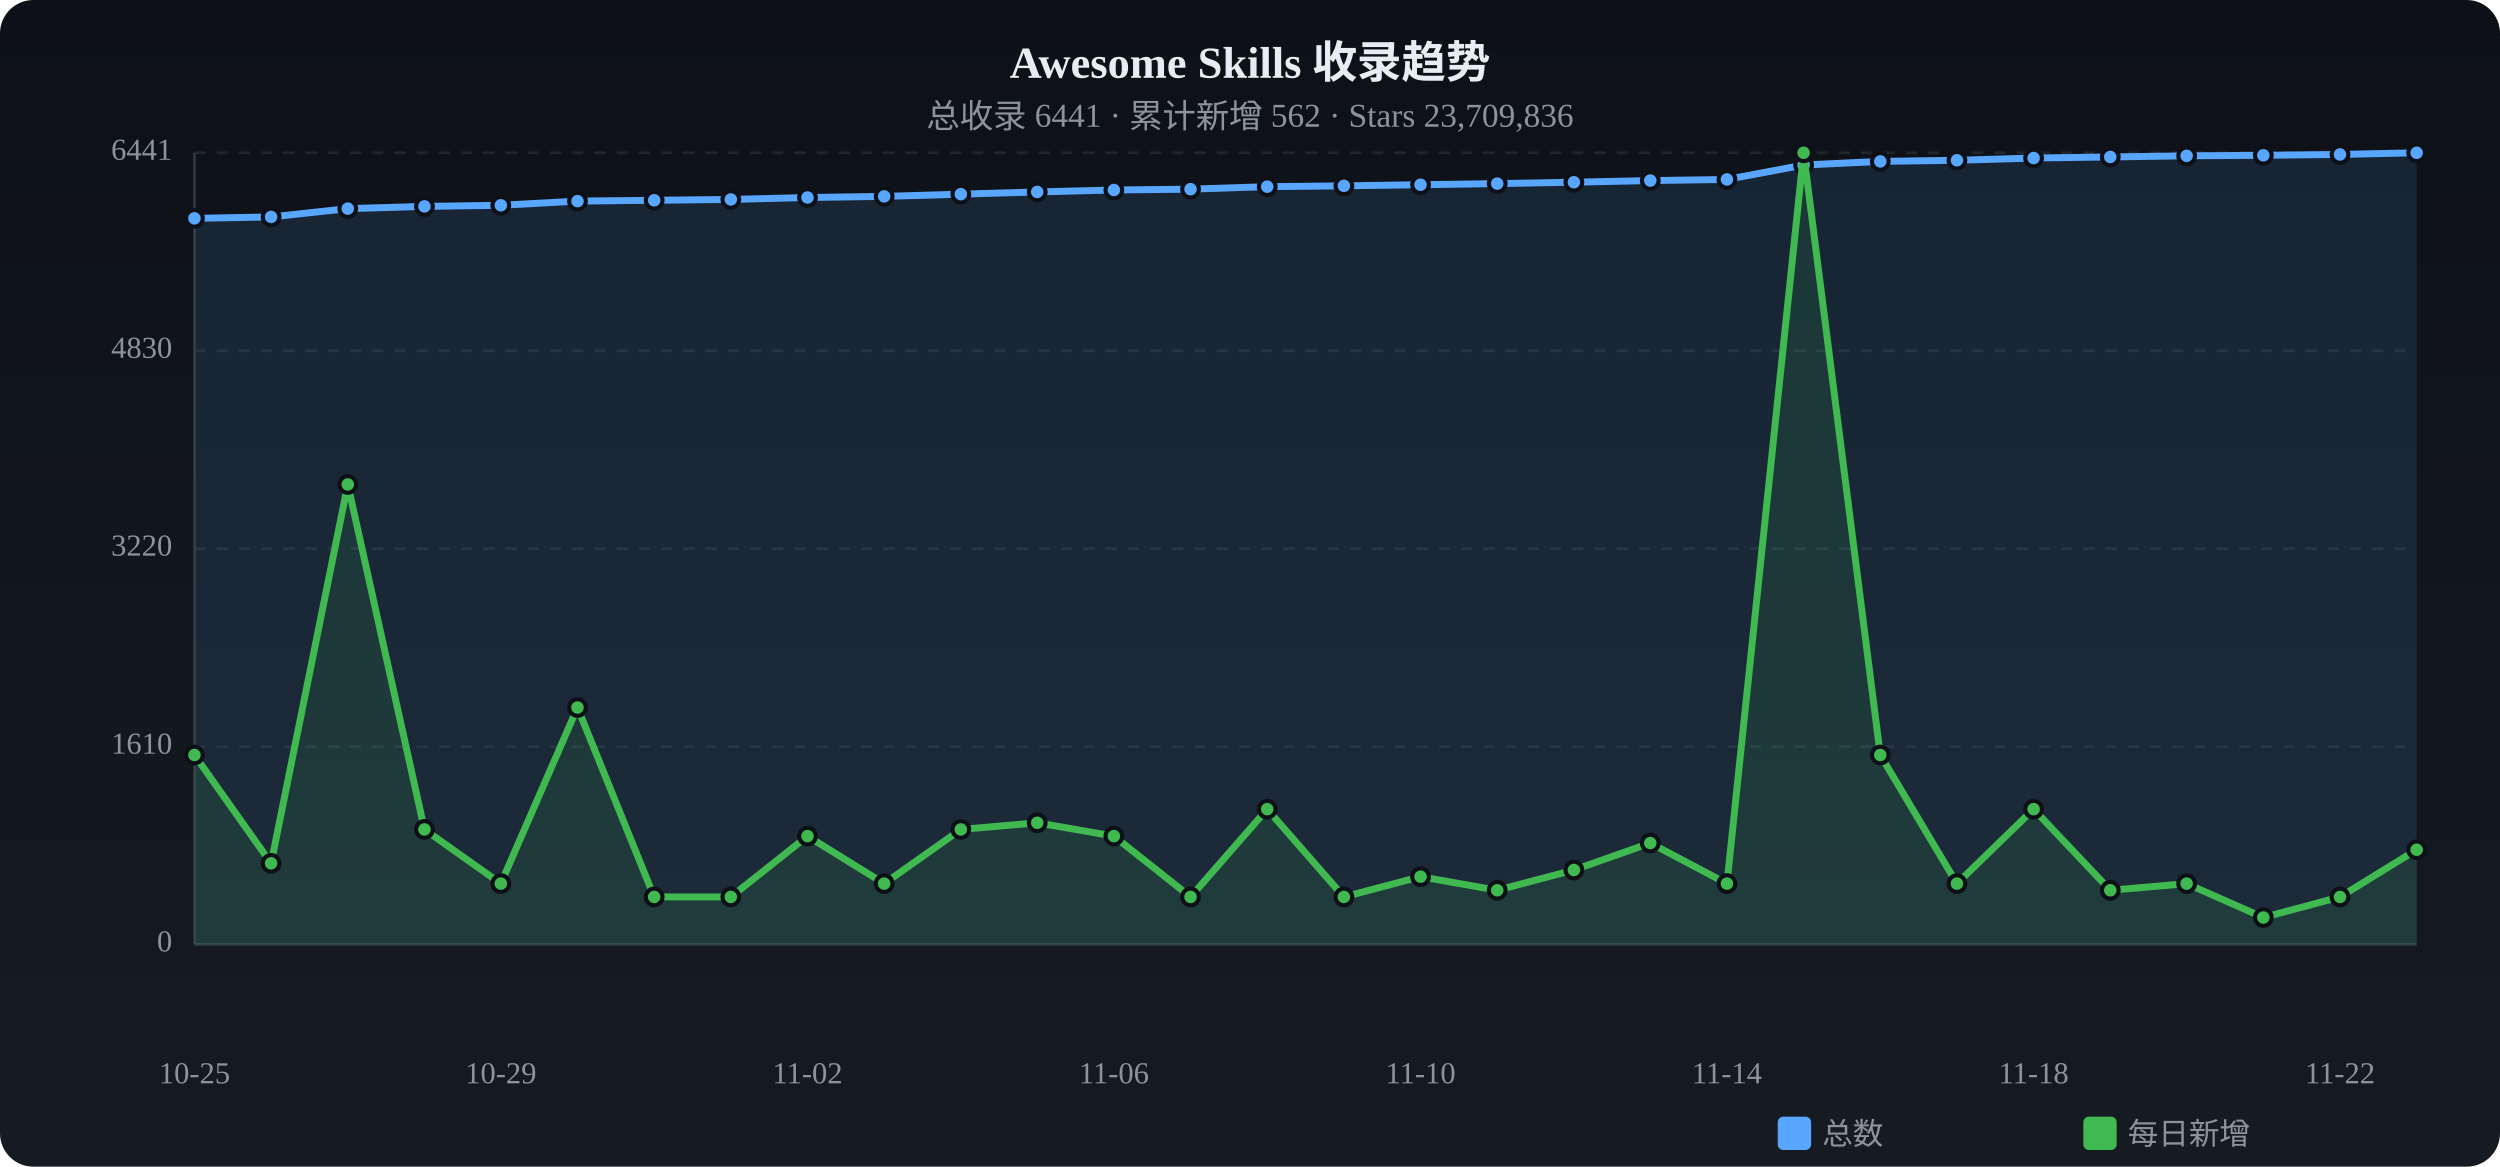
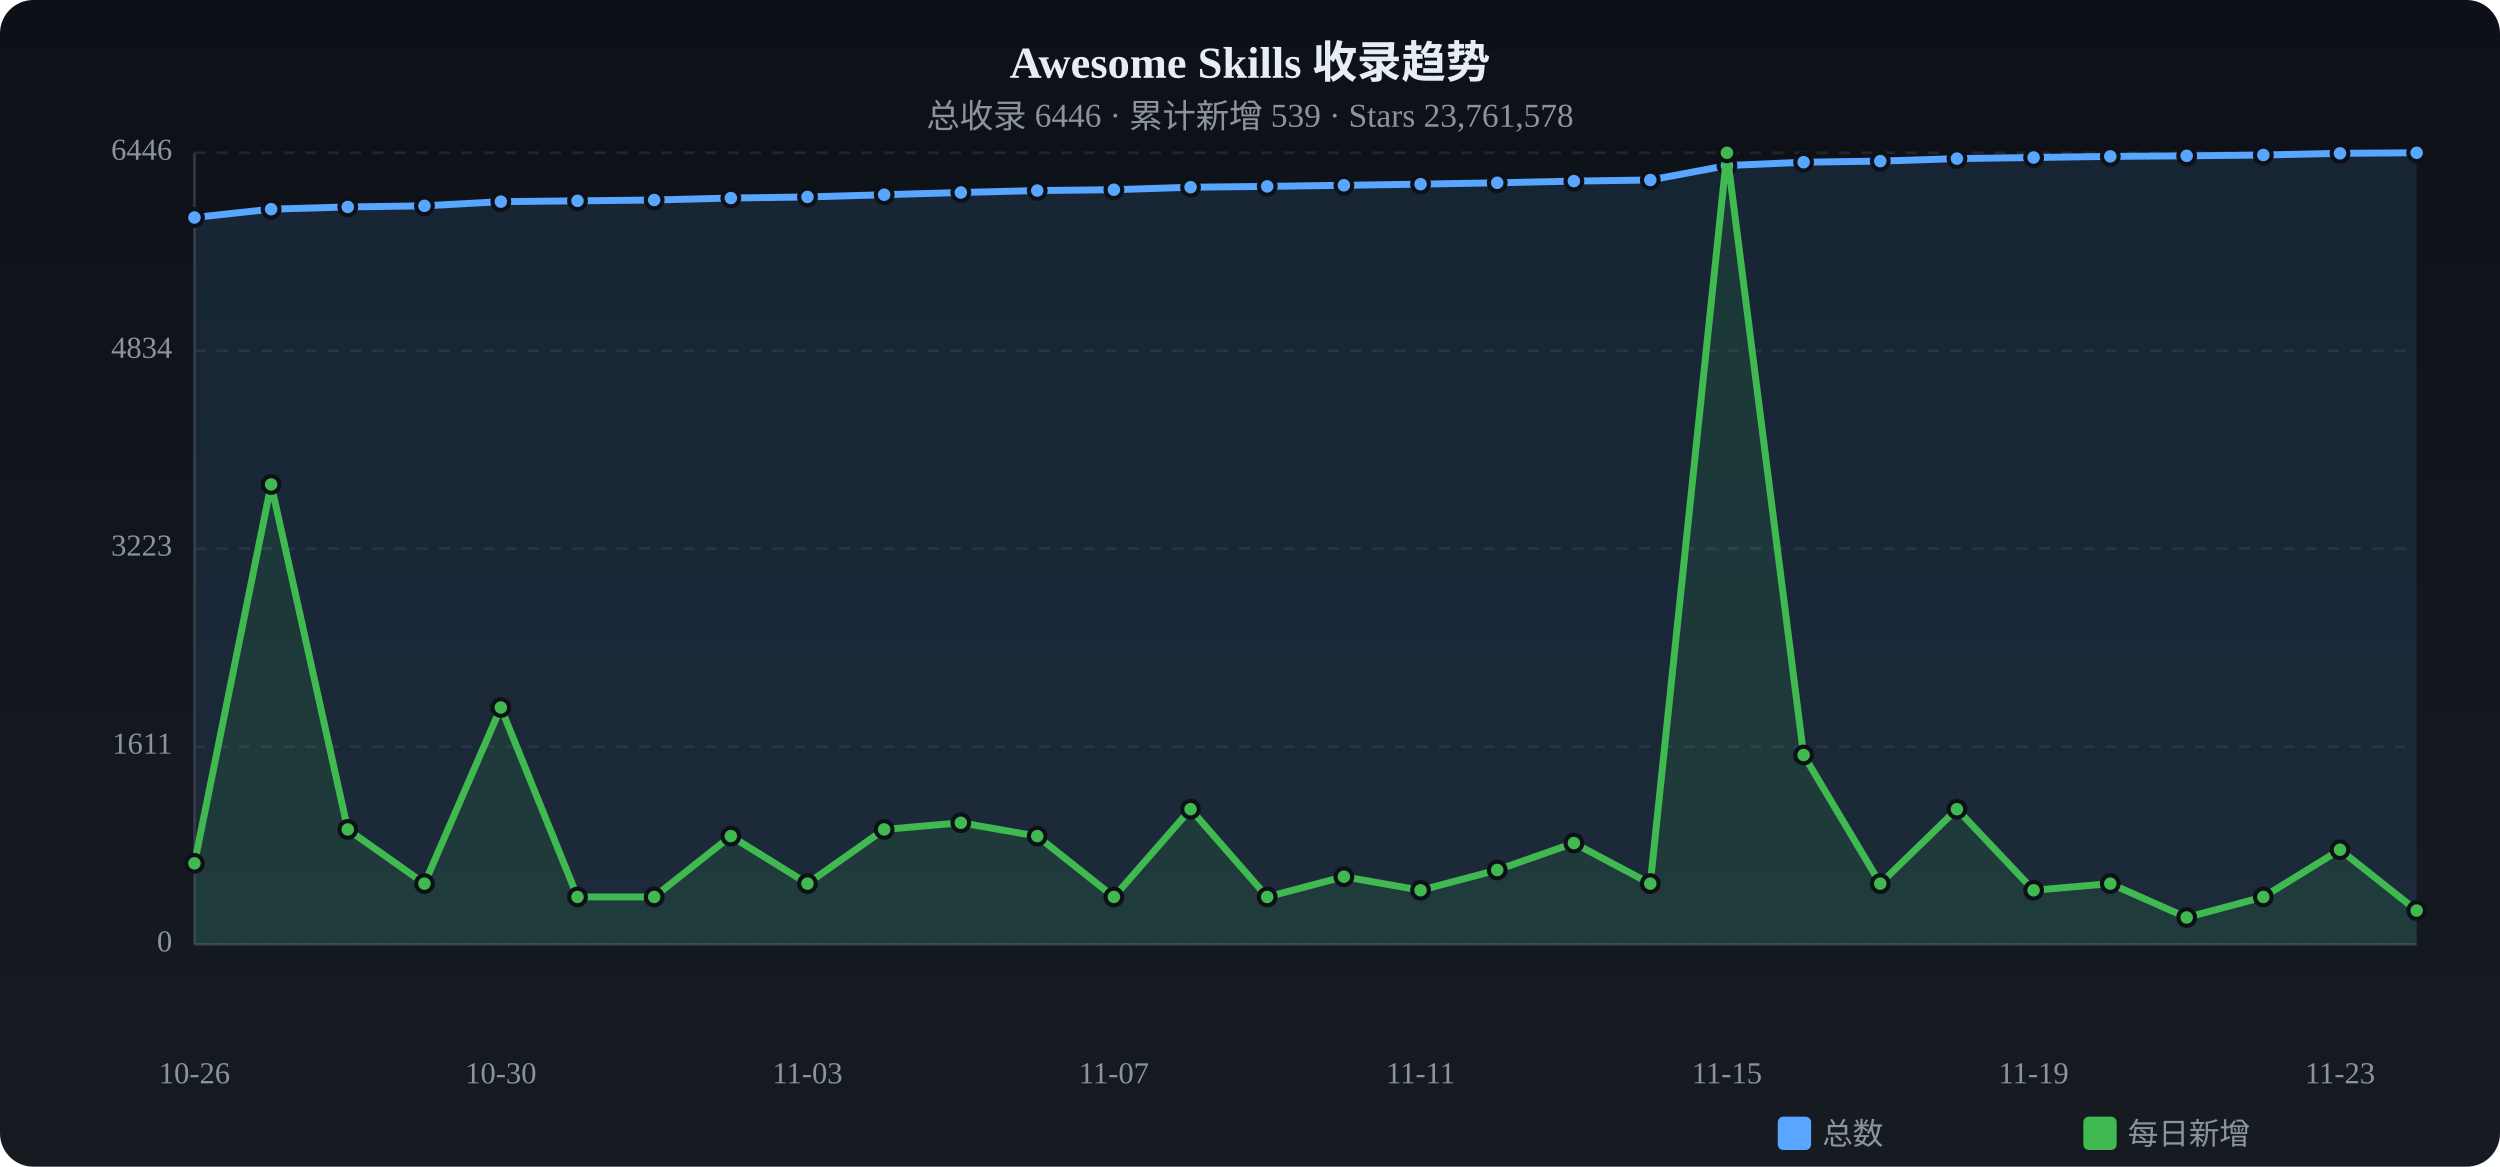
<svg xmlns="http://www.w3.org/2000/svg" viewBox="0 0 900 420" width="900" height="420">
  <defs>
    <linearGradient id="tbg" x1="0%" y1="0%" x2="0%" y2="100%">
      <stop offset="0%" stop-color="#0d1117" />
      <stop offset="100%" stop-color="#161b22" />
    </linearGradient>
  </defs>
  <rect width="900" height="420" rx="12" fill="url(#tbg)" />
  <text x="450.0" y="28" text-anchor="middle" fill="#e6edf3" font-size="16" font-weight="bold">Awesome Skills 收录趋势</text>
-   <text x="450.0" y="46" text-anchor="middle" fill="#8b949e" font-size="12">总收录 6441 · 累计新增 562 · Stars 23,709,836</text>
+   <text x="450.0" y="46" text-anchor="middle" fill="#8b949e" font-size="12">总收录 6446 · 累计新增 539 · Stars 23,761,578</text>
  <text x="62" y="340.0" text-anchor="end" fill="#8b949e" font-size="11" dominant-baseline="middle">0</text>
  <line x1="70" y1="340.0" x2="870" y2="340.0" stroke="#21262d" stroke-dasharray="4 4" />
-   <text x="62" y="268.8" text-anchor="end" fill="#8b949e" font-size="11" dominant-baseline="middle">1610</text>
+   <text x="62" y="268.8" text-anchor="end" fill="#8b949e" font-size="11" dominant-baseline="middle">1611</text>
  <line x1="70" y1="268.8" x2="870" y2="268.8" stroke="#21262d" stroke-dasharray="4 4" />
-   <text x="62" y="197.5" text-anchor="end" fill="#8b949e" font-size="11" dominant-baseline="middle">3220</text>
+   <text x="62" y="197.5" text-anchor="end" fill="#8b949e" font-size="11" dominant-baseline="middle">3223</text>
  <line x1="70" y1="197.5" x2="870" y2="197.5" stroke="#21262d" stroke-dasharray="4 4" />
-   <text x="62" y="126.3" text-anchor="end" fill="#8b949e" font-size="11" dominant-baseline="middle">4830</text>
+   <text x="62" y="126.3" text-anchor="end" fill="#8b949e" font-size="11" dominant-baseline="middle">4834</text>
  <line x1="70" y1="126.3" x2="870" y2="126.3" stroke="#21262d" stroke-dasharray="4 4" />
-   <text x="62" y="55.0" text-anchor="end" fill="#8b949e" font-size="11" dominant-baseline="middle">6441</text>
+   <text x="62" y="55.0" text-anchor="end" fill="#8b949e" font-size="11" dominant-baseline="middle">6446</text>
  <line x1="70" y1="55.0" x2="870" y2="55.0" stroke="#21262d" stroke-dasharray="4 4" />
  <line x1="70" y1="55" x2="70" y2="340" stroke="#30363d" />
  <line x1="70" y1="340" x2="870" y2="340" stroke="#30363d" />
-   <path d="M70.0,78.6 L97.6,78.1 L125.2,75.1 L152.8,74.3 L180.3,73.9 L207.9,72.4 L235.5,72.1 L263.1,71.8 L290.7,71.1 L318.3,70.7 L345.9,69.9 L373.4,69.1 L401.0,68.4 L428.6,68.1 L456.2,67.2 L483.8,66.9 L511.4,66.5 L539.0,66.1 L566.6,65.6 L594.1,65.0 L621.7,64.6 L649.3,59.4 L676.9,58.1 L704.5,57.7 L732.1,56.9 L759.7,56.5 L787.2,56.1 L814.8,55.9 L842.4,55.6 L870.0,55.0 L870.0,340 L70.0,340 Z" fill="#58a6ff" opacity="0.12" />
-   <polyline points="70.0,78.6 97.6,78.1 125.2,75.1 152.8,74.3 180.3,73.9 207.9,72.4 235.5,72.1 263.1,71.8 290.7,71.1 318.3,70.7 345.9,69.9 373.4,69.1 401.0,68.4 428.6,68.1 456.2,67.2 483.8,66.9 511.4,66.5 539.0,66.1 566.6,65.6 594.1,65.0 621.7,64.6 649.3,59.4 676.9,58.1 704.5,57.7 732.1,56.9 759.7,56.5 787.2,56.1 814.8,55.9 842.4,55.6 870.0,55.0" fill="none" stroke="#58a6ff" stroke-width="2.5" stroke-linecap="round" stroke-linejoin="round" />
-   <circle cx="70.0" cy="78.6" r="3" fill="#58a6ff" stroke="#0d1117" stroke-width="1.5" />
-   <circle cx="97.6" cy="78.1" r="3" fill="#58a6ff" stroke="#0d1117" stroke-width="1.5" />
-   <circle cx="125.2" cy="75.1" r="3" fill="#58a6ff" stroke="#0d1117" stroke-width="1.5" />
-   <circle cx="152.8" cy="74.3" r="3" fill="#58a6ff" stroke="#0d1117" stroke-width="1.5" />
-   <circle cx="180.3" cy="73.9" r="3" fill="#58a6ff" stroke="#0d1117" stroke-width="1.5" />
-   <circle cx="207.9" cy="72.4" r="3" fill="#58a6ff" stroke="#0d1117" stroke-width="1.5" />
-   <circle cx="235.5" cy="72.1" r="3" fill="#58a6ff" stroke="#0d1117" stroke-width="1.5" />
-   <circle cx="263.1" cy="71.8" r="3" fill="#58a6ff" stroke="#0d1117" stroke-width="1.5" />
-   <circle cx="290.7" cy="71.1" r="3" fill="#58a6ff" stroke="#0d1117" stroke-width="1.5" />
-   <circle cx="318.3" cy="70.7" r="3" fill="#58a6ff" stroke="#0d1117" stroke-width="1.5" />
-   <circle cx="345.9" cy="69.9" r="3" fill="#58a6ff" stroke="#0d1117" stroke-width="1.5" />
-   <circle cx="373.4" cy="69.1" r="3" fill="#58a6ff" stroke="#0d1117" stroke-width="1.5" />
-   <circle cx="401.0" cy="68.4" r="3" fill="#58a6ff" stroke="#0d1117" stroke-width="1.5" />
-   <circle cx="428.6" cy="68.1" r="3" fill="#58a6ff" stroke="#0d1117" stroke-width="1.5" />
-   <circle cx="456.2" cy="67.2" r="3" fill="#58a6ff" stroke="#0d1117" stroke-width="1.5" />
-   <circle cx="483.8" cy="66.9" r="3" fill="#58a6ff" stroke="#0d1117" stroke-width="1.5" />
-   <circle cx="511.4" cy="66.5" r="3" fill="#58a6ff" stroke="#0d1117" stroke-width="1.5" />
-   <circle cx="539.0" cy="66.1" r="3" fill="#58a6ff" stroke="#0d1117" stroke-width="1.5" />
-   <circle cx="566.6" cy="65.6" r="3" fill="#58a6ff" stroke="#0d1117" stroke-width="1.5" />
-   <circle cx="594.1" cy="65.0" r="3" fill="#58a6ff" stroke="#0d1117" stroke-width="1.5" />
-   <circle cx="621.7" cy="64.6" r="3" fill="#58a6ff" stroke="#0d1117" stroke-width="1.5" />
-   <circle cx="649.3" cy="59.4" r="3" fill="#58a6ff" stroke="#0d1117" stroke-width="1.5" />
-   <circle cx="676.9" cy="58.1" r="3" fill="#58a6ff" stroke="#0d1117" stroke-width="1.5" />
-   <circle cx="704.5" cy="57.7" r="3" fill="#58a6ff" stroke="#0d1117" stroke-width="1.5" />
-   <circle cx="732.1" cy="56.9" r="3" fill="#58a6ff" stroke="#0d1117" stroke-width="1.5" />
-   <circle cx="759.7" cy="56.5" r="3" fill="#58a6ff" stroke="#0d1117" stroke-width="1.5" />
+   <path d="M70.0,78.3 L97.6,75.3 L125.2,74.5 L152.8,74.1 L180.3,72.6 L207.9,72.3 L235.5,72.0 L263.1,71.3 L290.7,70.9 L318.3,70.1 L345.9,69.3 L373.4,68.6 L401.0,68.3 L428.6,67.4 L456.2,67.1 L483.8,66.7 L511.4,66.3 L539.0,65.8 L566.6,65.2 L594.1,64.8 L621.7,59.6 L649.3,58.4 L676.9,58.0 L704.5,57.1 L732.1,56.7 L759.7,56.3 L787.2,56.1 L814.8,55.8 L842.4,55.2 L870.0,55.0 L870.0,340 L70.0,340 Z" fill="#58a6ff" opacity="0.12" />
+   <polyline points="70.0,78.3 97.6,75.3 125.2,74.5 152.8,74.1 180.3,72.6 207.9,72.3 235.5,72.0 263.1,71.3 290.7,70.9 318.3,70.1 345.9,69.3 373.4,68.6 401.0,68.3 428.6,67.4 456.2,67.1 483.8,66.7 511.4,66.3 539.0,65.8 566.6,65.2 594.1,64.8 621.7,59.6 649.3,58.4 676.9,58.0 704.5,57.1 732.1,56.7 759.7,56.3 787.2,56.1 814.8,55.8 842.4,55.2 870.0,55.0" fill="none" stroke="#58a6ff" stroke-width="2.5" stroke-linecap="round" stroke-linejoin="round" />
+   <circle cx="70.0" cy="78.3" r="3" fill="#58a6ff" stroke="#0d1117" stroke-width="1.5" />
+   <circle cx="97.6" cy="75.3" r="3" fill="#58a6ff" stroke="#0d1117" stroke-width="1.5" />
+   <circle cx="125.2" cy="74.5" r="3" fill="#58a6ff" stroke="#0d1117" stroke-width="1.5" />
+   <circle cx="152.8" cy="74.1" r="3" fill="#58a6ff" stroke="#0d1117" stroke-width="1.5" />
+   <circle cx="180.3" cy="72.6" r="3" fill="#58a6ff" stroke="#0d1117" stroke-width="1.5" />
+   <circle cx="207.9" cy="72.3" r="3" fill="#58a6ff" stroke="#0d1117" stroke-width="1.5" />
+   <circle cx="235.5" cy="72.0" r="3" fill="#58a6ff" stroke="#0d1117" stroke-width="1.5" />
+   <circle cx="263.1" cy="71.3" r="3" fill="#58a6ff" stroke="#0d1117" stroke-width="1.5" />
+   <circle cx="290.7" cy="70.9" r="3" fill="#58a6ff" stroke="#0d1117" stroke-width="1.5" />
+   <circle cx="318.3" cy="70.1" r="3" fill="#58a6ff" stroke="#0d1117" stroke-width="1.5" />
+   <circle cx="345.9" cy="69.3" r="3" fill="#58a6ff" stroke="#0d1117" stroke-width="1.5" />
+   <circle cx="373.4" cy="68.6" r="3" fill="#58a6ff" stroke="#0d1117" stroke-width="1.5" />
+   <circle cx="401.0" cy="68.3" r="3" fill="#58a6ff" stroke="#0d1117" stroke-width="1.5" />
+   <circle cx="428.6" cy="67.4" r="3" fill="#58a6ff" stroke="#0d1117" stroke-width="1.5" />
+   <circle cx="456.2" cy="67.1" r="3" fill="#58a6ff" stroke="#0d1117" stroke-width="1.5" />
+   <circle cx="483.8" cy="66.7" r="3" fill="#58a6ff" stroke="#0d1117" stroke-width="1.5" />
+   <circle cx="511.4" cy="66.3" r="3" fill="#58a6ff" stroke="#0d1117" stroke-width="1.5" />
+   <circle cx="539.0" cy="65.8" r="3" fill="#58a6ff" stroke="#0d1117" stroke-width="1.5" />
+   <circle cx="566.6" cy="65.2" r="3" fill="#58a6ff" stroke="#0d1117" stroke-width="1.5" />
+   <circle cx="594.1" cy="64.8" r="3" fill="#58a6ff" stroke="#0d1117" stroke-width="1.5" />
+   <circle cx="621.7" cy="59.6" r="3" fill="#58a6ff" stroke="#0d1117" stroke-width="1.5" />
+   <circle cx="649.3" cy="58.4" r="3" fill="#58a6ff" stroke="#0d1117" stroke-width="1.5" />
+   <circle cx="676.9" cy="58.0" r="3" fill="#58a6ff" stroke="#0d1117" stroke-width="1.5" />
+   <circle cx="704.5" cy="57.1" r="3" fill="#58a6ff" stroke="#0d1117" stroke-width="1.5" />
+   <circle cx="732.1" cy="56.7" r="3" fill="#58a6ff" stroke="#0d1117" stroke-width="1.5" />
+   <circle cx="759.7" cy="56.3" r="3" fill="#58a6ff" stroke="#0d1117" stroke-width="1.5" />
  <circle cx="787.2" cy="56.1" r="3" fill="#58a6ff" stroke="#0d1117" stroke-width="1.5" />
-   <circle cx="814.8" cy="55.9" r="3" fill="#58a6ff" stroke="#0d1117" stroke-width="1.5" />
-   <circle cx="842.4" cy="55.6" r="3" fill="#58a6ff" stroke="#0d1117" stroke-width="1.5" />
+   <circle cx="814.8" cy="55.8" r="3" fill="#58a6ff" stroke="#0d1117" stroke-width="1.5" />
+   <circle cx="842.4" cy="55.2" r="3" fill="#58a6ff" stroke="#0d1117" stroke-width="1.5" />
  <circle cx="870.0" cy="55.0" r="3" fill="#58a6ff" stroke="#0d1117" stroke-width="1.5" />
-   <path d="M70.0,271.8 L97.6,310.8 L125.2,174.4 L152.8,298.6 L180.3,318.1 L207.9,254.7 L235.5,322.9 L263.1,322.9 L290.7,301.0 L318.3,318.1 L345.9,298.6 L373.4,296.2 L401.0,301.0 L428.6,322.9 L456.2,291.3 L483.8,322.9 L511.4,315.6 L539.0,320.5 L566.6,313.2 L594.1,303.5 L621.7,318.1 L649.3,55.0 L676.9,271.8 L704.5,318.1 L732.1,291.3 L759.7,320.5 L787.2,318.1 L814.8,330.3 L842.4,322.9 L870.0,305.9 L870.0,340 L70.0,340 Z" fill="#3fb950" opacity="0.12" />
-   <polyline points="70.0,271.8 97.6,310.8 125.2,174.4 152.8,298.6 180.3,318.1 207.9,254.7 235.5,322.9 263.1,322.9 290.7,301.0 318.3,318.1 345.9,298.6 373.4,296.2 401.0,301.0 428.6,322.9 456.2,291.3 483.8,322.9 511.4,315.6 539.0,320.5 566.6,313.2 594.1,303.5 621.7,318.1 649.3,55.0 676.9,271.8 704.5,318.1 732.1,291.3 759.7,320.5 787.2,318.1 814.8,330.3 842.4,322.9 870.0,305.9" fill="none" stroke="#3fb950" stroke-width="2.5" stroke-linecap="round" stroke-linejoin="round" />
-   <circle cx="70.0" cy="271.8" r="3" fill="#3fb950" stroke="#0d1117" stroke-width="1.5" />
-   <circle cx="97.6" cy="310.8" r="3" fill="#3fb950" stroke="#0d1117" stroke-width="1.5" />
-   <circle cx="125.2" cy="174.4" r="3" fill="#3fb950" stroke="#0d1117" stroke-width="1.5" />
-   <circle cx="152.8" cy="298.6" r="3" fill="#3fb950" stroke="#0d1117" stroke-width="1.5" />
-   <circle cx="180.3" cy="318.1" r="3" fill="#3fb950" stroke="#0d1117" stroke-width="1.5" />
-   <circle cx="207.9" cy="254.7" r="3" fill="#3fb950" stroke="#0d1117" stroke-width="1.5" />
+   <path d="M70.0,310.8 L97.6,174.4 L125.2,298.6 L152.8,318.1 L180.3,254.7 L207.9,322.9 L235.5,322.9 L263.1,301.0 L290.7,318.1 L318.3,298.6 L345.9,296.2 L373.4,301.0 L401.0,322.9 L428.6,291.3 L456.2,322.9 L483.8,315.6 L511.4,320.5 L539.0,313.2 L566.6,303.5 L594.1,318.1 L621.7,55.0 L649.3,271.8 L676.9,318.1 L704.5,291.3 L732.1,320.5 L759.7,318.1 L787.2,330.3 L814.8,322.9 L842.4,305.9 L870.0,327.8 L870.0,340 L70.0,340 Z" fill="#3fb950" opacity="0.12" />
+   <polyline points="70.0,310.8 97.6,174.4 125.2,298.6 152.8,318.1 180.3,254.7 207.9,322.9 235.5,322.9 263.1,301.0 290.7,318.1 318.3,298.6 345.9,296.2 373.4,301.0 401.0,322.9 428.6,291.3 456.2,322.9 483.8,315.6 511.4,320.5 539.0,313.2 566.6,303.5 594.1,318.1 621.7,55.0 649.3,271.8 676.9,318.1 704.5,291.3 732.1,320.5 759.7,318.1 787.2,330.3 814.8,322.9 842.4,305.9 870.0,327.8" fill="none" stroke="#3fb950" stroke-width="2.5" stroke-linecap="round" stroke-linejoin="round" />
+   <circle cx="70.0" cy="310.8" r="3" fill="#3fb950" stroke="#0d1117" stroke-width="1.5" />
+   <circle cx="97.6" cy="174.4" r="3" fill="#3fb950" stroke="#0d1117" stroke-width="1.5" />
+   <circle cx="125.2" cy="298.6" r="3" fill="#3fb950" stroke="#0d1117" stroke-width="1.5" />
+   <circle cx="152.8" cy="318.1" r="3" fill="#3fb950" stroke="#0d1117" stroke-width="1.5" />
+   <circle cx="180.3" cy="254.7" r="3" fill="#3fb950" stroke="#0d1117" stroke-width="1.5" />
+   <circle cx="207.9" cy="322.9" r="3" fill="#3fb950" stroke="#0d1117" stroke-width="1.5" />
  <circle cx="235.5" cy="322.9" r="3" fill="#3fb950" stroke="#0d1117" stroke-width="1.5" />
-   <circle cx="263.1" cy="322.9" r="3" fill="#3fb950" stroke="#0d1117" stroke-width="1.5" />
-   <circle cx="290.7" cy="301.0" r="3" fill="#3fb950" stroke="#0d1117" stroke-width="1.5" />
-   <circle cx="318.3" cy="318.1" r="3" fill="#3fb950" stroke="#0d1117" stroke-width="1.5" />
-   <circle cx="345.9" cy="298.6" r="3" fill="#3fb950" stroke="#0d1117" stroke-width="1.5" />
-   <circle cx="373.4" cy="296.2" r="3" fill="#3fb950" stroke="#0d1117" stroke-width="1.5" />
-   <circle cx="401.0" cy="301.0" r="3" fill="#3fb950" stroke="#0d1117" stroke-width="1.5" />
-   <circle cx="428.6" cy="322.9" r="3" fill="#3fb950" stroke="#0d1117" stroke-width="1.5" />
-   <circle cx="456.2" cy="291.3" r="3" fill="#3fb950" stroke="#0d1117" stroke-width="1.5" />
-   <circle cx="483.8" cy="322.9" r="3" fill="#3fb950" stroke="#0d1117" stroke-width="1.5" />
-   <circle cx="511.4" cy="315.6" r="3" fill="#3fb950" stroke="#0d1117" stroke-width="1.5" />
-   <circle cx="539.0" cy="320.5" r="3" fill="#3fb950" stroke="#0d1117" stroke-width="1.5" />
-   <circle cx="566.6" cy="313.2" r="3" fill="#3fb950" stroke="#0d1117" stroke-width="1.5" />
-   <circle cx="594.1" cy="303.5" r="3" fill="#3fb950" stroke="#0d1117" stroke-width="1.5" />
-   <circle cx="621.7" cy="318.1" r="3" fill="#3fb950" stroke="#0d1117" stroke-width="1.5" />
-   <circle cx="649.3" cy="55.0" r="3" fill="#3fb950" stroke="#0d1117" stroke-width="1.5" />
-   <circle cx="676.9" cy="271.8" r="3" fill="#3fb950" stroke="#0d1117" stroke-width="1.5" />
-   <circle cx="704.5" cy="318.1" r="3" fill="#3fb950" stroke="#0d1117" stroke-width="1.5" />
-   <circle cx="732.1" cy="291.3" r="3" fill="#3fb950" stroke="#0d1117" stroke-width="1.5" />
-   <circle cx="759.7" cy="320.5" r="3" fill="#3fb950" stroke="#0d1117" stroke-width="1.5" />
-   <circle cx="787.2" cy="318.1" r="3" fill="#3fb950" stroke="#0d1117" stroke-width="1.5" />
-   <circle cx="814.8" cy="330.3" r="3" fill="#3fb950" stroke="#0d1117" stroke-width="1.5" />
-   <circle cx="842.4" cy="322.9" r="3" fill="#3fb950" stroke="#0d1117" stroke-width="1.5" />
-   <circle cx="870.0" cy="305.9" r="3" fill="#3fb950" stroke="#0d1117" stroke-width="1.5" />
-   <text x="70.0" y="390" text-anchor="middle" fill="#8b949e" font-size="11">10-25</text>
-   <text x="180.3" y="390" text-anchor="middle" fill="#8b949e" font-size="11">10-29</text>
-   <text x="290.7" y="390" text-anchor="middle" fill="#8b949e" font-size="11">11-02</text>
-   <text x="401.0" y="390" text-anchor="middle" fill="#8b949e" font-size="11">11-06</text>
-   <text x="511.4" y="390" text-anchor="middle" fill="#8b949e" font-size="11">11-10</text>
-   <text x="621.7" y="390" text-anchor="middle" fill="#8b949e" font-size="11">11-14</text>
-   <text x="732.1" y="390" text-anchor="middle" fill="#8b949e" font-size="11">11-18</text>
-   <text x="842.4" y="390" text-anchor="middle" fill="#8b949e" font-size="11">11-22</text>
+   <circle cx="263.1" cy="301.0" r="3" fill="#3fb950" stroke="#0d1117" stroke-width="1.5" />
+   <circle cx="290.7" cy="318.1" r="3" fill="#3fb950" stroke="#0d1117" stroke-width="1.5" />
+   <circle cx="318.3" cy="298.6" r="3" fill="#3fb950" stroke="#0d1117" stroke-width="1.5" />
+   <circle cx="345.9" cy="296.2" r="3" fill="#3fb950" stroke="#0d1117" stroke-width="1.5" />
+   <circle cx="373.4" cy="301.0" r="3" fill="#3fb950" stroke="#0d1117" stroke-width="1.5" />
+   <circle cx="401.0" cy="322.9" r="3" fill="#3fb950" stroke="#0d1117" stroke-width="1.5" />
+   <circle cx="428.6" cy="291.3" r="3" fill="#3fb950" stroke="#0d1117" stroke-width="1.5" />
+   <circle cx="456.2" cy="322.9" r="3" fill="#3fb950" stroke="#0d1117" stroke-width="1.5" />
+   <circle cx="483.8" cy="315.6" r="3" fill="#3fb950" stroke="#0d1117" stroke-width="1.5" />
+   <circle cx="511.4" cy="320.5" r="3" fill="#3fb950" stroke="#0d1117" stroke-width="1.5" />
+   <circle cx="539.0" cy="313.2" r="3" fill="#3fb950" stroke="#0d1117" stroke-width="1.5" />
+   <circle cx="566.6" cy="303.5" r="3" fill="#3fb950" stroke="#0d1117" stroke-width="1.5" />
+   <circle cx="594.1" cy="318.1" r="3" fill="#3fb950" stroke="#0d1117" stroke-width="1.5" />
+   <circle cx="621.7" cy="55.0" r="3" fill="#3fb950" stroke="#0d1117" stroke-width="1.5" />
+   <circle cx="649.3" cy="271.8" r="3" fill="#3fb950" stroke="#0d1117" stroke-width="1.5" />
+   <circle cx="676.9" cy="318.1" r="3" fill="#3fb950" stroke="#0d1117" stroke-width="1.5" />
+   <circle cx="704.5" cy="291.3" r="3" fill="#3fb950" stroke="#0d1117" stroke-width="1.5" />
+   <circle cx="732.1" cy="320.5" r="3" fill="#3fb950" stroke="#0d1117" stroke-width="1.5" />
+   <circle cx="759.7" cy="318.1" r="3" fill="#3fb950" stroke="#0d1117" stroke-width="1.5" />
+   <circle cx="787.2" cy="330.3" r="3" fill="#3fb950" stroke="#0d1117" stroke-width="1.5" />
+   <circle cx="814.8" cy="322.9" r="3" fill="#3fb950" stroke="#0d1117" stroke-width="1.5" />
+   <circle cx="842.4" cy="305.9" r="3" fill="#3fb950" stroke="#0d1117" stroke-width="1.5" />
+   <circle cx="870.0" cy="327.8" r="3" fill="#3fb950" stroke="#0d1117" stroke-width="1.5" />
+   <text x="70.0" y="390" text-anchor="middle" fill="#8b949e" font-size="11">10-26</text>
+   <text x="180.3" y="390" text-anchor="middle" fill="#8b949e" font-size="11">10-30</text>
+   <text x="290.7" y="390" text-anchor="middle" fill="#8b949e" font-size="11">11-03</text>
+   <text x="401.0" y="390" text-anchor="middle" fill="#8b949e" font-size="11">11-07</text>
+   <text x="511.4" y="390" text-anchor="middle" fill="#8b949e" font-size="11">11-11</text>
+   <text x="621.7" y="390" text-anchor="middle" fill="#8b949e" font-size="11">11-15</text>
+   <text x="732.1" y="390" text-anchor="middle" fill="#8b949e" font-size="11">11-19</text>
+   <text x="842.4" y="390" text-anchor="middle" fill="#8b949e" font-size="11">11-23</text>
  <rect x="640" y="402" width="12" height="12" rx="2" fill="#58a6ff" />
  <text x="656" y="412" fill="#8b949e" font-size="11">总数</text>
  <rect x="750" y="402" width="12" height="12" rx="2" fill="#3fb950" />
  <text x="766" y="412" fill="#8b949e" font-size="11">每日新增</text>
</svg>
